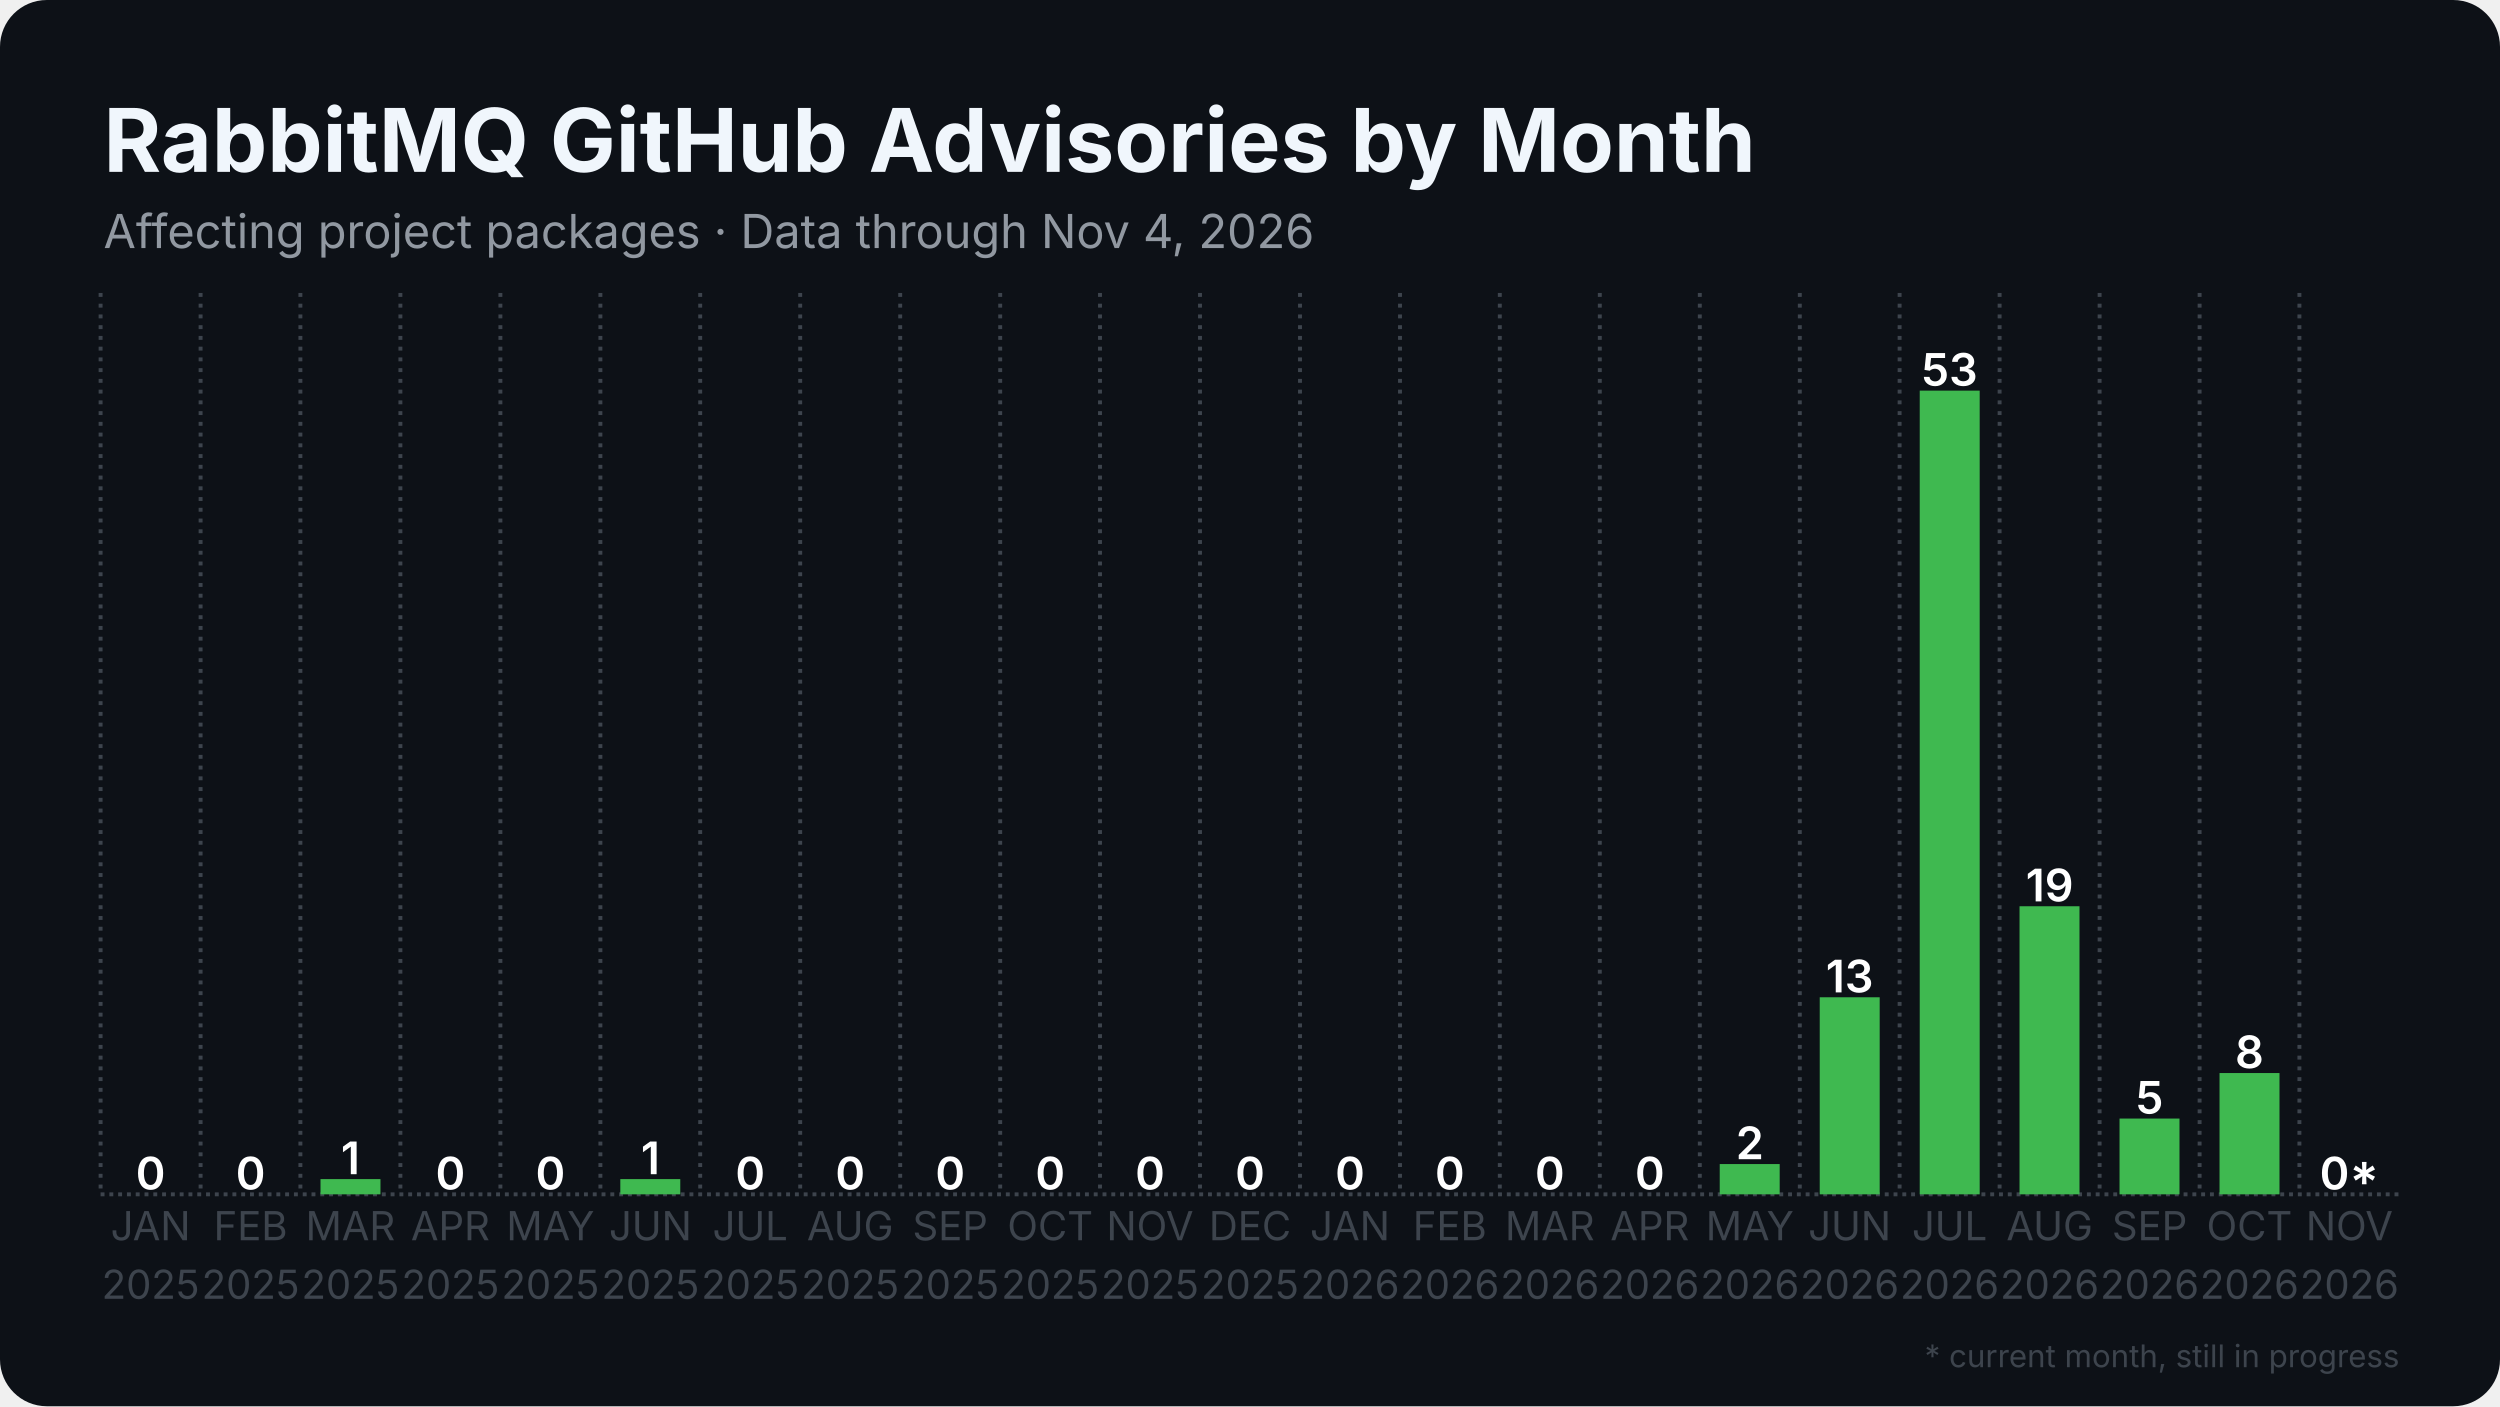
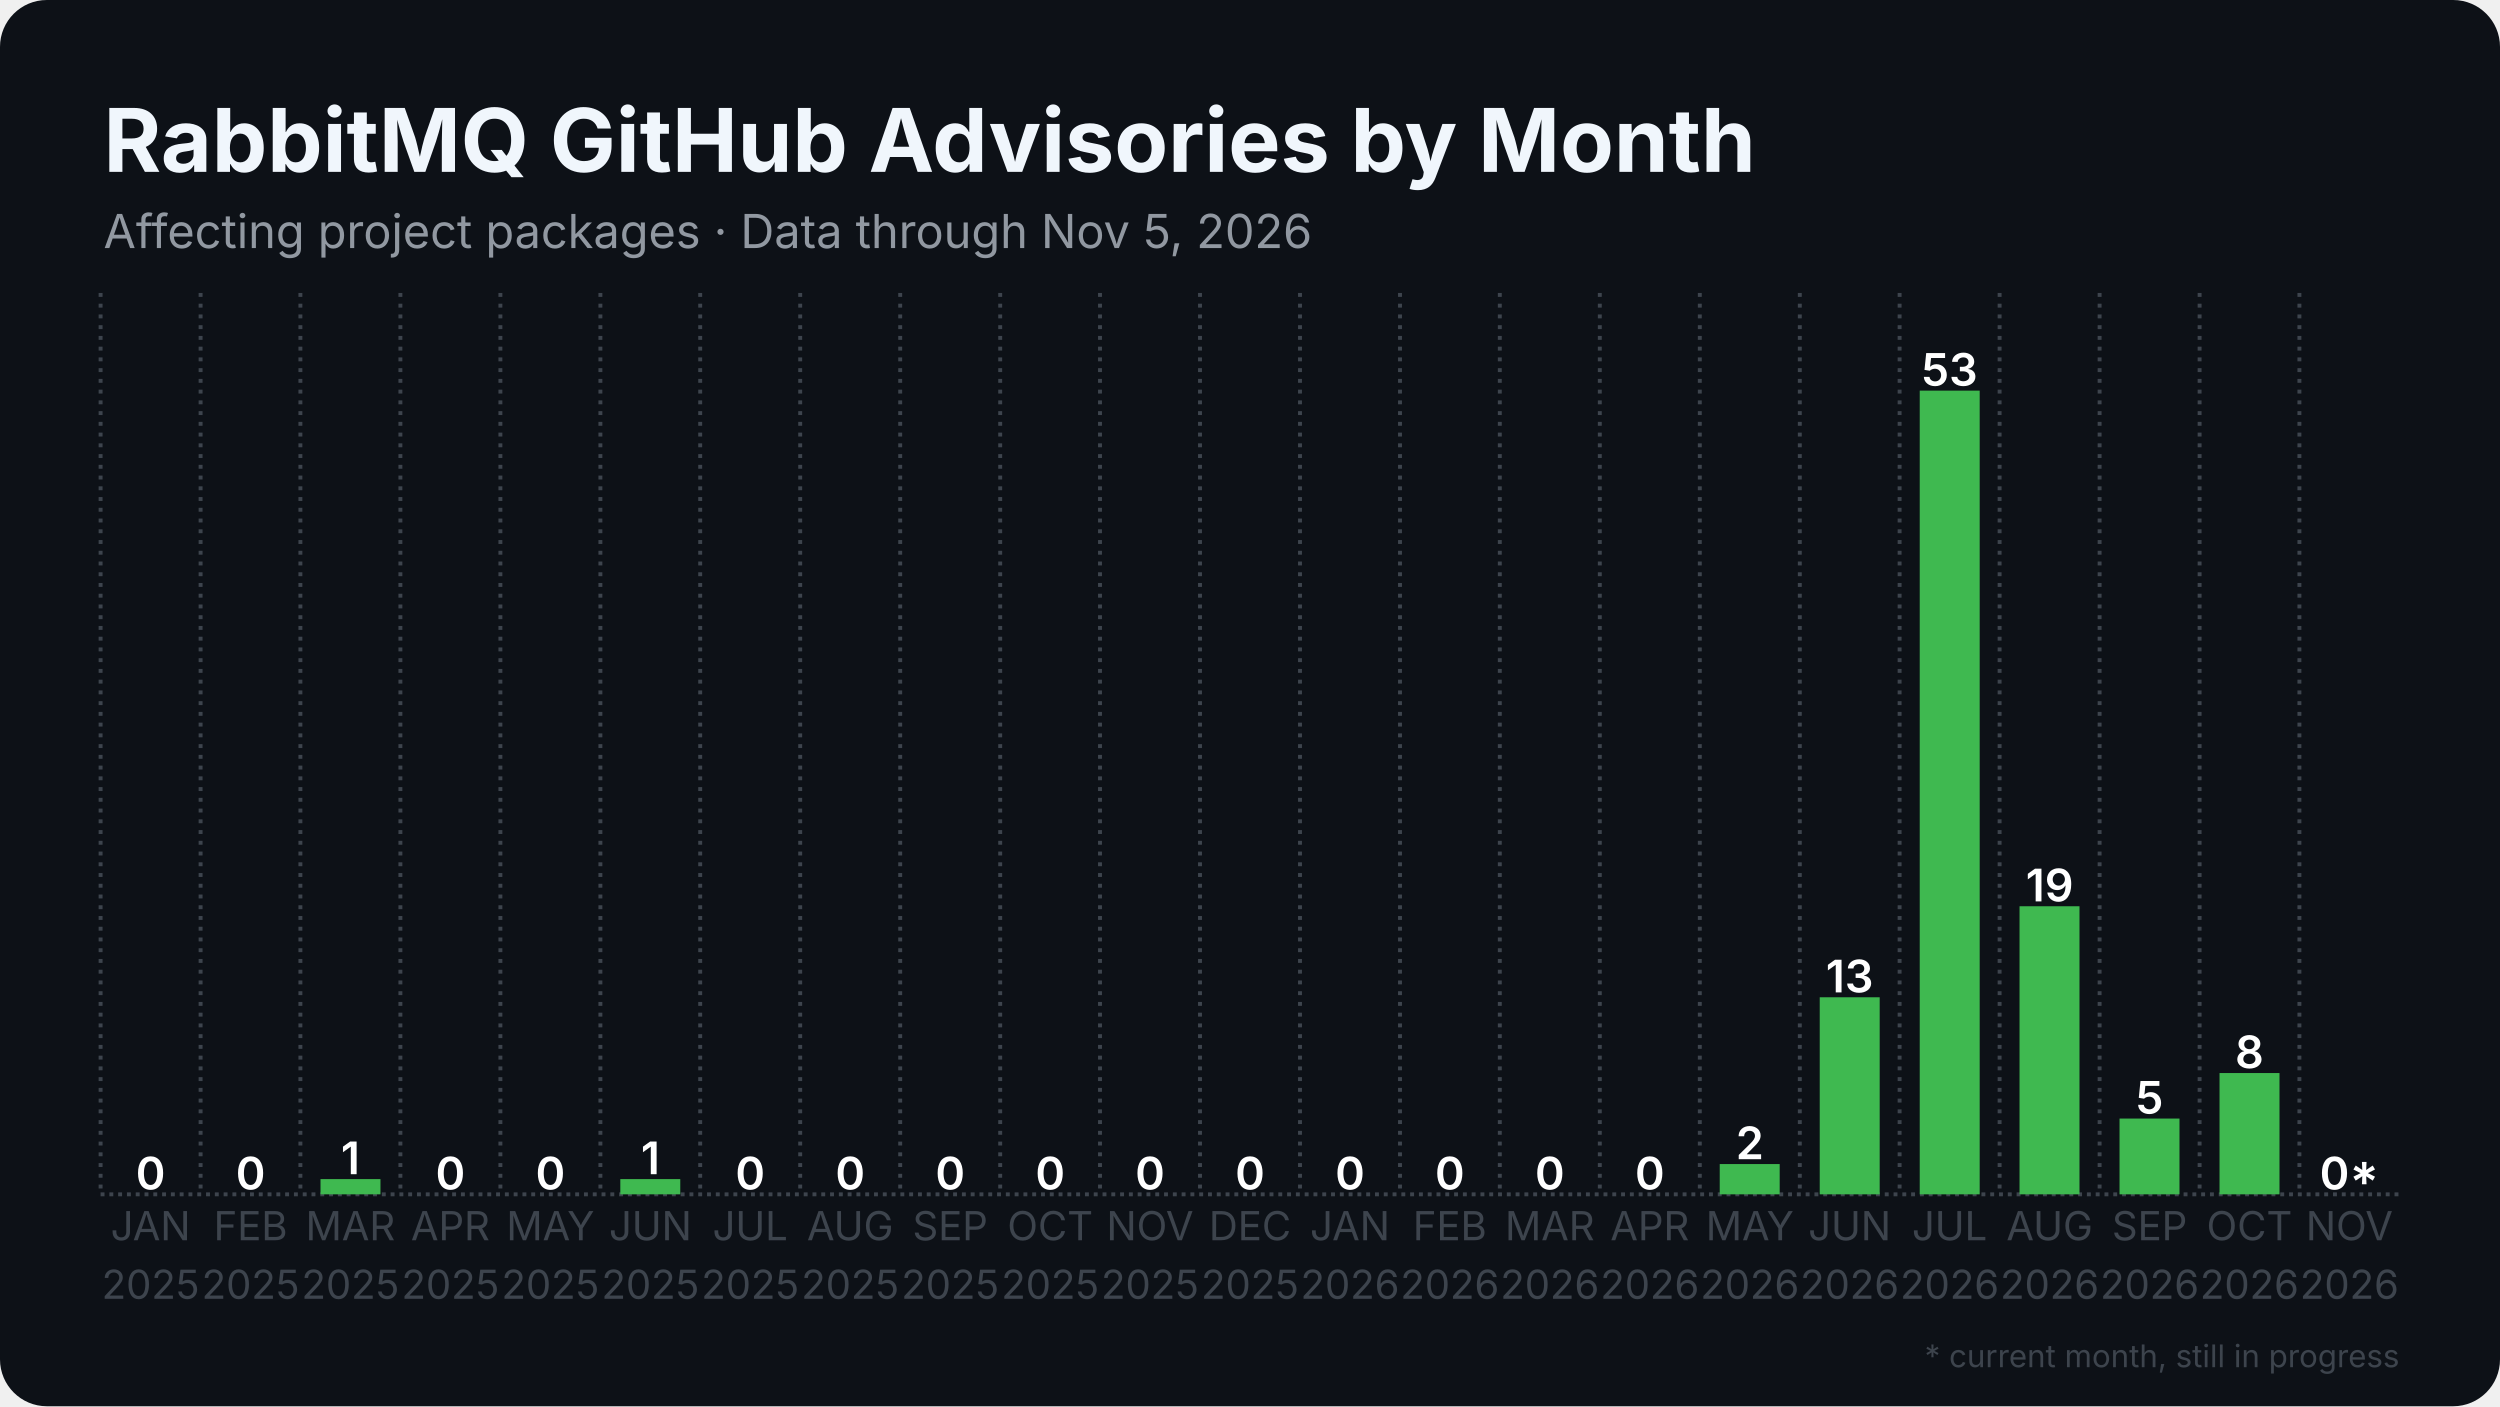
<svg xmlns="http://www.w3.org/2000/svg" width="1280" height="720" viewBox="0 0 1280 720">
  <rect width="1280" height="720" rx="24" fill="#0d1117" />
  <defs>
    <pattern id="stripes" width="12" height="12" patternUnits="userSpaceOnUse" patternTransform="rotate(45)">
      <rect width="12" height="12" fill="none" />
      <rect width="5" height="12" fill="#0d1117" opacity="0.85" />
    </pattern>
  </defs>
  <line x1="51.5" y1="611.5" x2="1228.5" y2="611.5" stroke="#3d444d" stroke-width="2" stroke-dasharray="2 2.5" />
  <line x1="51.5" y1="150.0" x2="51.5" y2="611.5" stroke="#3d444d" stroke-width="2" stroke-dasharray="2 3.5" />
  <line x1="102.7" y1="150.0" x2="102.7" y2="611.5" stroke="#3d444d" stroke-width="2" stroke-dasharray="2 3.5" />
  <line x1="153.8" y1="150.0" x2="153.8" y2="611.5" stroke="#3d444d" stroke-width="2" stroke-dasharray="2 3.5" />
  <line x1="205.0" y1="150.0" x2="205.0" y2="611.5" stroke="#3d444d" stroke-width="2" stroke-dasharray="2 3.5" />
  <line x1="256.2" y1="150.0" x2="256.2" y2="611.5" stroke="#3d444d" stroke-width="2" stroke-dasharray="2 3.5" />
  <line x1="307.4" y1="150.0" x2="307.4" y2="611.5" stroke="#3d444d" stroke-width="2" stroke-dasharray="2 3.5" />
  <line x1="358.5" y1="150.0" x2="358.5" y2="611.5" stroke="#3d444d" stroke-width="2" stroke-dasharray="2 3.5" />
  <line x1="409.7" y1="150.0" x2="409.7" y2="611.5" stroke="#3d444d" stroke-width="2" stroke-dasharray="2 3.5" />
  <line x1="460.9" y1="150.0" x2="460.9" y2="611.5" stroke="#3d444d" stroke-width="2" stroke-dasharray="2 3.5" />
  <line x1="512.1" y1="150.0" x2="512.1" y2="611.5" stroke="#3d444d" stroke-width="2" stroke-dasharray="2 3.5" />
  <line x1="563.2" y1="150.0" x2="563.2" y2="611.5" stroke="#3d444d" stroke-width="2" stroke-dasharray="2 3.5" />
  <line x1="614.4" y1="150.0" x2="614.4" y2="611.5" stroke="#3d444d" stroke-width="2" stroke-dasharray="2 3.5" />
  <line x1="665.6" y1="150.0" x2="665.6" y2="611.5" stroke="#3d444d" stroke-width="2" stroke-dasharray="2 3.5" />
  <line x1="716.8" y1="150.0" x2="716.8" y2="611.5" stroke="#3d444d" stroke-width="2" stroke-dasharray="2 3.5" />
  <line x1="767.9" y1="150.0" x2="767.9" y2="611.5" stroke="#3d444d" stroke-width="2" stroke-dasharray="2 3.5" />
  <line x1="819.1" y1="150.0" x2="819.1" y2="611.5" stroke="#3d444d" stroke-width="2" stroke-dasharray="2 3.5" />
  <line x1="870.3" y1="150.0" x2="870.3" y2="611.5" stroke="#3d444d" stroke-width="2" stroke-dasharray="2 3.5" />
  <line x1="921.5" y1="150.0" x2="921.5" y2="611.5" stroke="#3d444d" stroke-width="2" stroke-dasharray="2 3.5" />
  <line x1="972.6" y1="150.0" x2="972.6" y2="611.5" stroke="#3d444d" stroke-width="2" stroke-dasharray="2 3.5" />
  <line x1="1023.8" y1="150.0" x2="1023.8" y2="611.5" stroke="#3d444d" stroke-width="2" stroke-dasharray="2 3.5" />
  <line x1="1075.0" y1="150.0" x2="1075.0" y2="611.5" stroke="#3d444d" stroke-width="2" stroke-dasharray="2 3.5" />
  <line x1="1126.2" y1="150.0" x2="1126.2" y2="611.5" stroke="#3d444d" stroke-width="2" stroke-dasharray="2 3.5" />
  <line x1="1177.3" y1="150.0" x2="1177.3" y2="611.5" stroke="#3d444d" stroke-width="2" stroke-dasharray="2 3.5" />
  <rect x="61.7" y="611.5" width="30.7" height="0.0" fill="#3fb950" />
  <text x="77.1" y="609.0" text-anchor="middle" font-family="Inter, Segoe UI, Helvetica, Arial, sans-serif" font-size="23.0" font-weight="600" fill="#ffffff">0</text>
  <rect x="112.9" y="611.5" width="30.7" height="0.0" fill="#3fb950" />
  <text x="128.3" y="609.0" text-anchor="middle" font-family="Inter, Segoe UI, Helvetica, Arial, sans-serif" font-size="23.0" font-weight="600" fill="#ffffff">0</text>
  <rect x="164.1" y="603.7" width="30.7" height="7.8" fill="#3fb950" />
  <text x="179.4" y="601.2" text-anchor="middle" font-family="Inter, Segoe UI, Helvetica, Arial, sans-serif" font-size="23.0" font-weight="600" fill="#ffffff">1</text>
  <rect x="215.3" y="611.5" width="30.7" height="0.0" fill="#3fb950" />
  <text x="230.6" y="609.0" text-anchor="middle" font-family="Inter, Segoe UI, Helvetica, Arial, sans-serif" font-size="23.0" font-weight="600" fill="#ffffff">0</text>
  <rect x="266.4" y="611.5" width="30.7" height="0.0" fill="#3fb950" />
  <text x="281.8" y="609.0" text-anchor="middle" font-family="Inter, Segoe UI, Helvetica, Arial, sans-serif" font-size="23.0" font-weight="600" fill="#ffffff">0</text>
  <rect x="317.6" y="603.7" width="30.7" height="7.8" fill="#3fb950" />
  <text x="333.0" y="601.2" text-anchor="middle" font-family="Inter, Segoe UI, Helvetica, Arial, sans-serif" font-size="23.0" font-weight="600" fill="#ffffff">1</text>
  <rect x="368.8" y="611.5" width="30.7" height="0.0" fill="#3fb950" />
  <text x="384.1" y="609.0" text-anchor="middle" font-family="Inter, Segoe UI, Helvetica, Arial, sans-serif" font-size="23.0" font-weight="600" fill="#ffffff">0</text>
  <rect x="420.0" y="611.5" width="30.7" height="0.0" fill="#3fb950" />
  <text x="435.3" y="609.0" text-anchor="middle" font-family="Inter, Segoe UI, Helvetica, Arial, sans-serif" font-size="23.0" font-weight="600" fill="#ffffff">0</text>
  <rect x="471.1" y="611.5" width="30.7" height="0.0" fill="#3fb950" />
  <text x="486.5" y="609.0" text-anchor="middle" font-family="Inter, Segoe UI, Helvetica, Arial, sans-serif" font-size="23.0" font-weight="600" fill="#ffffff">0</text>
  <rect x="522.3" y="611.5" width="30.7" height="0.0" fill="#3fb950" />
  <text x="537.7" y="609.0" text-anchor="middle" font-family="Inter, Segoe UI, Helvetica, Arial, sans-serif" font-size="23.0" font-weight="600" fill="#ffffff">0</text>
  <rect x="573.5" y="611.5" width="30.7" height="0.0" fill="#3fb950" />
  <text x="588.8" y="609.0" text-anchor="middle" font-family="Inter, Segoe UI, Helvetica, Arial, sans-serif" font-size="23.0" font-weight="600" fill="#ffffff">0</text>
  <rect x="624.6" y="611.5" width="30.7" height="0.0" fill="#3fb950" />
  <text x="640.0" y="609.0" text-anchor="middle" font-family="Inter, Segoe UI, Helvetica, Arial, sans-serif" font-size="23.0" font-weight="600" fill="#ffffff">0</text>
  <rect x="675.8" y="611.5" width="30.7" height="0.0" fill="#3fb950" />
  <text x="691.2" y="609.0" text-anchor="middle" font-family="Inter, Segoe UI, Helvetica, Arial, sans-serif" font-size="23.0" font-weight="600" fill="#ffffff">0</text>
  <rect x="727.0" y="611.5" width="30.7" height="0.0" fill="#3fb950" />
  <text x="742.3" y="609.0" text-anchor="middle" font-family="Inter, Segoe UI, Helvetica, Arial, sans-serif" font-size="23.0" font-weight="600" fill="#ffffff">0</text>
  <rect x="778.2" y="611.5" width="30.7" height="0.0" fill="#3fb950" />
  <text x="793.5" y="609.0" text-anchor="middle" font-family="Inter, Segoe UI, Helvetica, Arial, sans-serif" font-size="23.0" font-weight="600" fill="#ffffff">0</text>
  <rect x="829.3" y="611.5" width="30.7" height="0.0" fill="#3fb950" />
  <text x="844.7" y="609.0" text-anchor="middle" font-family="Inter, Segoe UI, Helvetica, Arial, sans-serif" font-size="23.0" font-weight="600" fill="#ffffff">0</text>
  <rect x="880.5" y="596.0" width="30.7" height="15.5" fill="#3fb950" />
  <text x="895.9" y="593.5" text-anchor="middle" font-family="Inter, Segoe UI, Helvetica, Arial, sans-serif" font-size="23.0" font-weight="600" fill="#ffffff">2</text>
  <rect x="931.7" y="510.6" width="30.7" height="100.9" fill="#3fb950" />
  <text x="947.0" y="508.1" text-anchor="middle" font-family="Inter, Segoe UI, Helvetica, Arial, sans-serif" font-size="23.0" font-weight="600" fill="#ffffff">13</text>
  <rect x="982.9" y="200.0" width="30.7" height="411.5" fill="#3fb950" />
  <text x="998.2" y="197.5" text-anchor="middle" font-family="Inter, Segoe UI, Helvetica, Arial, sans-serif" font-size="23.0" font-weight="600" fill="#ffffff">53</text>
  <rect x="1034.0" y="464.0" width="30.7" height="147.5" fill="#3fb950" />
  <text x="1049.4" y="461.5" text-anchor="middle" font-family="Inter, Segoe UI, Helvetica, Arial, sans-serif" font-size="23.0" font-weight="600" fill="#ffffff">19</text>
  <rect x="1085.2" y="572.7" width="30.7" height="38.8" fill="#3fb950" />
  <text x="1100.6" y="570.2" text-anchor="middle" font-family="Inter, Segoe UI, Helvetica, Arial, sans-serif" font-size="23.0" font-weight="600" fill="#ffffff">5</text>
  <rect x="1136.4" y="549.4" width="30.7" height="62.1" fill="#3fb950" />
  <text x="1151.7" y="546.9" text-anchor="middle" font-family="Inter, Segoe UI, Helvetica, Arial, sans-serif" font-size="23.0" font-weight="600" fill="#ffffff">8</text>
  <rect x="1187.6" y="611.5" width="30.7" height="0.0" fill="#3fb950" opacity="0.35" />
  <rect x="1187.6" y="611.5" width="30.7" height="0.0" fill="url(#stripes)" />
  <text x="1202.9" y="609.0" text-anchor="middle" font-family="Inter, Segoe UI, Helvetica, Arial, sans-serif" font-size="23.0" font-weight="600" fill="#ffffff">0*</text>
  <text x="77.1" y="635" text-anchor="middle" font-family="Inter, Segoe UI, Helvetica, Arial, sans-serif" font-size="20.5" fill="#3d444d">JAN</text>
  <text x="77.1" y="665" text-anchor="middle" font-family="Inter, Segoe UI, Helvetica, Arial, sans-serif" font-size="20.5" fill="#3d444d">2025</text>
  <text x="128.3" y="635" text-anchor="middle" font-family="Inter, Segoe UI, Helvetica, Arial, sans-serif" font-size="20.5" fill="#3d444d">FEB</text>
  <text x="128.3" y="665" text-anchor="middle" font-family="Inter, Segoe UI, Helvetica, Arial, sans-serif" font-size="20.5" fill="#3d444d">2025</text>
  <text x="179.4" y="635" text-anchor="middle" font-family="Inter, Segoe UI, Helvetica, Arial, sans-serif" font-size="20.5" fill="#3d444d">MAR</text>
  <text x="179.4" y="665" text-anchor="middle" font-family="Inter, Segoe UI, Helvetica, Arial, sans-serif" font-size="20.5" fill="#3d444d">2025</text>
  <text x="230.6" y="635" text-anchor="middle" font-family="Inter, Segoe UI, Helvetica, Arial, sans-serif" font-size="20.5" fill="#3d444d">APR</text>
  <text x="230.6" y="665" text-anchor="middle" font-family="Inter, Segoe UI, Helvetica, Arial, sans-serif" font-size="20.5" fill="#3d444d">2025</text>
  <text x="281.8" y="635" text-anchor="middle" font-family="Inter, Segoe UI, Helvetica, Arial, sans-serif" font-size="20.5" fill="#3d444d">MAY</text>
  <text x="281.8" y="665" text-anchor="middle" font-family="Inter, Segoe UI, Helvetica, Arial, sans-serif" font-size="20.5" fill="#3d444d">2025</text>
  <text x="333.0" y="635" text-anchor="middle" font-family="Inter, Segoe UI, Helvetica, Arial, sans-serif" font-size="20.5" fill="#3d444d">JUN</text>
  <text x="333.0" y="665" text-anchor="middle" font-family="Inter, Segoe UI, Helvetica, Arial, sans-serif" font-size="20.5" fill="#3d444d">2025</text>
  <text x="384.1" y="635" text-anchor="middle" font-family="Inter, Segoe UI, Helvetica, Arial, sans-serif" font-size="20.5" fill="#3d444d">JUL</text>
  <text x="384.1" y="665" text-anchor="middle" font-family="Inter, Segoe UI, Helvetica, Arial, sans-serif" font-size="20.5" fill="#3d444d">2025</text>
  <text x="435.3" y="635" text-anchor="middle" font-family="Inter, Segoe UI, Helvetica, Arial, sans-serif" font-size="20.5" fill="#3d444d">AUG</text>
  <text x="435.3" y="665" text-anchor="middle" font-family="Inter, Segoe UI, Helvetica, Arial, sans-serif" font-size="20.5" fill="#3d444d">2025</text>
  <text x="486.5" y="635" text-anchor="middle" font-family="Inter, Segoe UI, Helvetica, Arial, sans-serif" font-size="20.5" fill="#3d444d">SEP</text>
  <text x="486.5" y="665" text-anchor="middle" font-family="Inter, Segoe UI, Helvetica, Arial, sans-serif" font-size="20.5" fill="#3d444d">2025</text>
  <text x="537.7" y="635" text-anchor="middle" font-family="Inter, Segoe UI, Helvetica, Arial, sans-serif" font-size="20.5" fill="#3d444d">OCT</text>
  <text x="537.7" y="665" text-anchor="middle" font-family="Inter, Segoe UI, Helvetica, Arial, sans-serif" font-size="20.5" fill="#3d444d">2025</text>
  <text x="588.8" y="635" text-anchor="middle" font-family="Inter, Segoe UI, Helvetica, Arial, sans-serif" font-size="20.5" fill="#3d444d">NOV</text>
  <text x="588.8" y="665" text-anchor="middle" font-family="Inter, Segoe UI, Helvetica, Arial, sans-serif" font-size="20.5" fill="#3d444d">2025</text>
  <text x="640.0" y="635" text-anchor="middle" font-family="Inter, Segoe UI, Helvetica, Arial, sans-serif" font-size="20.5" fill="#3d444d">DEC</text>
  <text x="640.0" y="665" text-anchor="middle" font-family="Inter, Segoe UI, Helvetica, Arial, sans-serif" font-size="20.5" fill="#3d444d">2025</text>
  <text x="691.2" y="635" text-anchor="middle" font-family="Inter, Segoe UI, Helvetica, Arial, sans-serif" font-size="20.5" fill="#3d444d">JAN</text>
  <text x="691.2" y="665" text-anchor="middle" font-family="Inter, Segoe UI, Helvetica, Arial, sans-serif" font-size="20.5" fill="#3d444d">2026</text>
  <text x="742.3" y="635" text-anchor="middle" font-family="Inter, Segoe UI, Helvetica, Arial, sans-serif" font-size="20.5" fill="#3d444d">FEB</text>
  <text x="742.3" y="665" text-anchor="middle" font-family="Inter, Segoe UI, Helvetica, Arial, sans-serif" font-size="20.5" fill="#3d444d">2026</text>
  <text x="793.5" y="635" text-anchor="middle" font-family="Inter, Segoe UI, Helvetica, Arial, sans-serif" font-size="20.5" fill="#3d444d">MAR</text>
  <text x="793.5" y="665" text-anchor="middle" font-family="Inter, Segoe UI, Helvetica, Arial, sans-serif" font-size="20.5" fill="#3d444d">2026</text>
  <text x="844.7" y="635" text-anchor="middle" font-family="Inter, Segoe UI, Helvetica, Arial, sans-serif" font-size="20.5" fill="#3d444d">APR</text>
  <text x="844.7" y="665" text-anchor="middle" font-family="Inter, Segoe UI, Helvetica, Arial, sans-serif" font-size="20.5" fill="#3d444d">2026</text>
  <text x="895.9" y="635" text-anchor="middle" font-family="Inter, Segoe UI, Helvetica, Arial, sans-serif" font-size="20.5" fill="#3d444d">MAY</text>
  <text x="895.9" y="665" text-anchor="middle" font-family="Inter, Segoe UI, Helvetica, Arial, sans-serif" font-size="20.5" fill="#3d444d">2026</text>
  <text x="947.0" y="635" text-anchor="middle" font-family="Inter, Segoe UI, Helvetica, Arial, sans-serif" font-size="20.5" fill="#3d444d">JUN</text>
  <text x="947.0" y="665" text-anchor="middle" font-family="Inter, Segoe UI, Helvetica, Arial, sans-serif" font-size="20.5" fill="#3d444d">2026</text>
  <text x="998.2" y="635" text-anchor="middle" font-family="Inter, Segoe UI, Helvetica, Arial, sans-serif" font-size="20.5" fill="#3d444d">JUL</text>
  <text x="998.2" y="665" text-anchor="middle" font-family="Inter, Segoe UI, Helvetica, Arial, sans-serif" font-size="20.5" fill="#3d444d">2026</text>
  <text x="1049.4" y="635" text-anchor="middle" font-family="Inter, Segoe UI, Helvetica, Arial, sans-serif" font-size="20.5" fill="#3d444d">AUG</text>
  <text x="1049.4" y="665" text-anchor="middle" font-family="Inter, Segoe UI, Helvetica, Arial, sans-serif" font-size="20.5" fill="#3d444d">2026</text>
  <text x="1100.6" y="635" text-anchor="middle" font-family="Inter, Segoe UI, Helvetica, Arial, sans-serif" font-size="20.5" fill="#3d444d">SEP</text>
  <text x="1100.6" y="665" text-anchor="middle" font-family="Inter, Segoe UI, Helvetica, Arial, sans-serif" font-size="20.5" fill="#3d444d">2026</text>
  <text x="1151.7" y="635" text-anchor="middle" font-family="Inter, Segoe UI, Helvetica, Arial, sans-serif" font-size="20.5" fill="#3d444d">OCT</text>
  <text x="1151.7" y="665" text-anchor="middle" font-family="Inter, Segoe UI, Helvetica, Arial, sans-serif" font-size="20.5" fill="#3d444d">2026</text>
  <text x="1202.9" y="635" text-anchor="middle" font-family="Inter, Segoe UI, Helvetica, Arial, sans-serif" font-size="20.5" fill="#3d444d">NOV</text>
  <text x="1202.9" y="665" text-anchor="middle" font-family="Inter, Segoe UI, Helvetica, Arial, sans-serif" font-size="20.5" fill="#3d444d">2026</text>
  <text x="53.0" y="88.0" font-family="Inter, Segoe UI, Helvetica, Arial, sans-serif" font-size="45" font-weight="700" fill="#f0f6fc">RabbitMQ GitHub Advisories by Month</text>
-   <text x="53.0" y="127.0" font-family="Inter, Segoe UI, Helvetica, Arial, sans-serif" font-size="24" fill="#9198a1">Affecting project packages · Data through Nov 4, 2026</text>
+   <text x="53.0" y="127.0" font-family="Inter, Segoe UI, Helvetica, Arial, sans-serif" font-size="24" fill="#9198a1">Affecting project packages · Data through Nov 5, 2026</text>
  <text x="1228.5" y="700" text-anchor="end" font-family="Inter, Segoe UI, Helvetica, Arial, sans-serif" font-size="16" fill="#3d444d">* current month, still in progress</text>
</svg>
